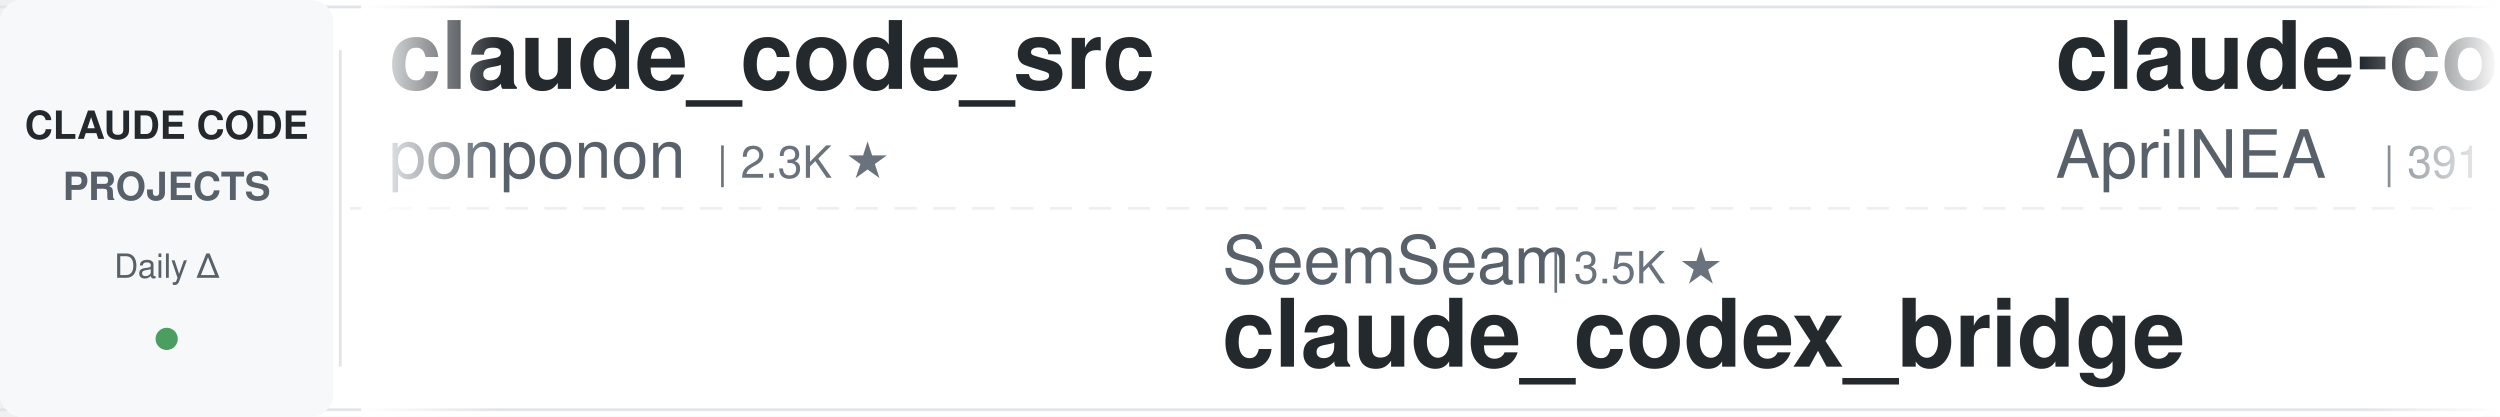
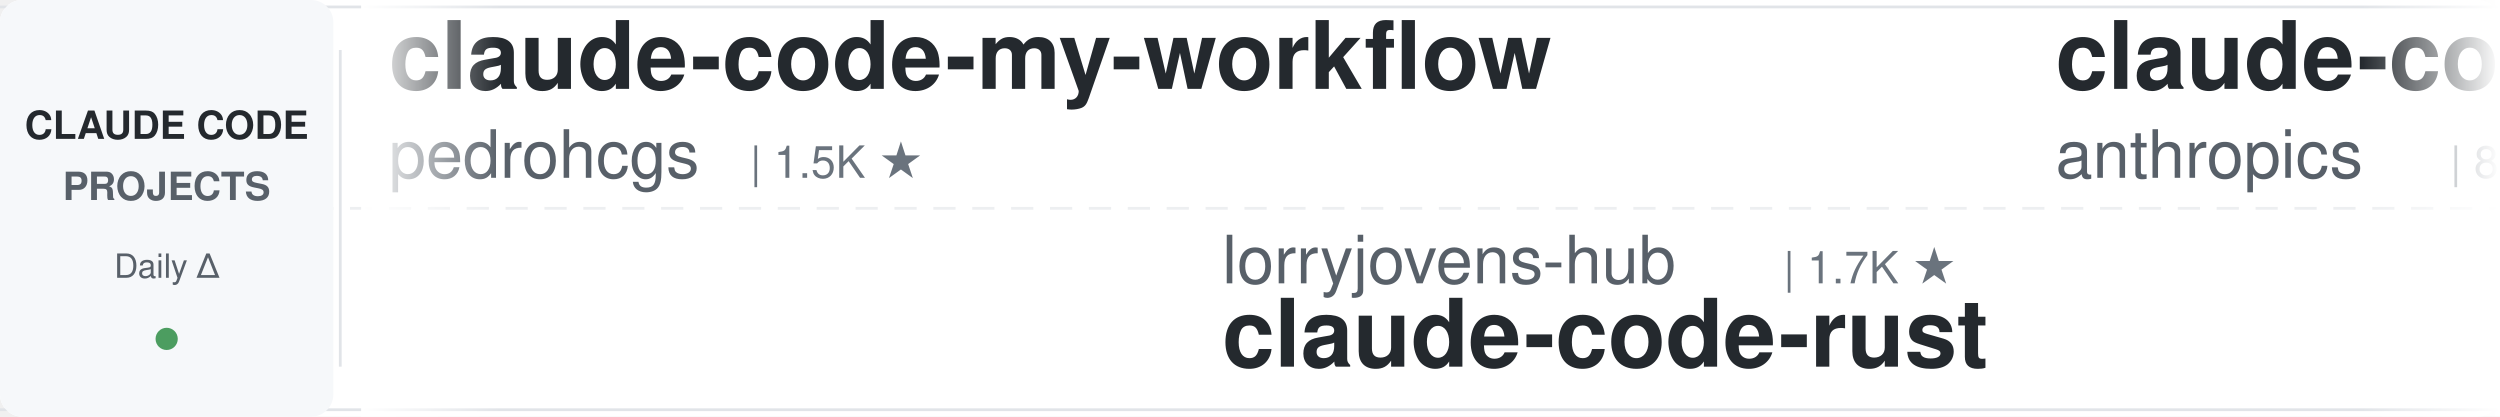
<svg xmlns="http://www.w3.org/2000/svg" width="900" height="150">
  <defs>
    <linearGradient id="leftFade" x1="0%" y1="0%" x2="100%" y2="0%">
      <stop offset="0%" style="stop-color:#ffffff;stop-opacity:1" />
      <stop offset="100%" style="stop-color:#ffffff;stop-opacity:0" />
    </linearGradient>
    <linearGradient id="rightFade" x1="0%" y1="0%" x2="100%" y2="0%">
      <stop offset="0%" style="stop-color:#ffffff;stop-opacity:0" />
      <stop offset="100%" style="stop-color:#ffffff;stop-opacity:1" />
    </linearGradient>
  </defs>
  <rect width="900" height="150" fill="#ffffff" rx="8" />
  <rect x="0" y="2" width="900" height="1" fill="#e1e4e8" />
  <rect x="0" y="147" width="900" height="1" fill="#e1e4e8" />
  <line x1="0" y1="75" x2="900" y2="75" stroke="#e1e4e8" stroke-width="1" stroke-dasharray="8 6" opacity="0.6" />
  <rect x="0" y="0" width="120" height="150" fill="#f6f8fa" rx="8" />
  <text x="60" y="50" font-family="-apple-system, BlinkMacSystemFont, 'Segoe UI', Helvetica, Arial, sans-serif" font-size="14" font-weight="600" fill="#24292e" text-anchor="middle">CLAUDE CODE</text>
  <text x="60" y="72" font-family="-apple-system, BlinkMacSystemFont, 'Segoe UI', Helvetica, Arial, sans-serif" font-size="14" font-weight="600" fill="#586069" text-anchor="middle">PROJECTS</text>
  <text x="60" y="100" font-family="-apple-system, BlinkMacSystemFont, 'Segoe UI', Helvetica, Arial, sans-serif" font-size="12" font-weight="500" fill="#586069" text-anchor="middle">Daily Δ</text>
  <circle cx="60" cy="122" r="4" fill="#22863a" opacity="0.8" />
  <rect x="122" y="18" width="1" height="114" fill="#e1e4e8" />
  <clipPath id="tickerClip">
    <rect x="130" y="0" width="770" height="150" />
  </clipPath>
  <g clip-path="url(#tickerClip)">
    <g id="tickerItems">
      <animateTransform attributeName="transform" attributeType="XML" type="translate" from="0 0" to="-3000 0" dur="54s" repeatCount="indefinite" />
      <g transform="translate(0, 0)">
-         <text x="140" y="32" font-family="-apple-system, BlinkMacSystemFont, 'Segoe UI', Helvetica, Arial, sans-serif" font-size="34" font-weight="600" fill="#24292e">claude_code_src</text>
-         <text x="140" y="64" font-family="-apple-system, BlinkMacSystemFont, 'Segoe UI', Helvetica, Arial, sans-serif" font-size="24" font-weight="400" fill="#586069">ponponon</text>
-         <text x="258" y="64" font-family="-apple-system, BlinkMacSystemFont, 'Segoe UI', Helvetica, Arial, sans-serif" font-size="16" font-weight="500" fill="#6a737d">| 2.3K ★</text>
+         <text x="140" y="32" font-family="-apple-system, BlinkMacSystemFont, 'Segoe UI', Helvetica, Arial, sans-serif" font-size="34" font-weight="600" fill="#24292e">claude-code-my-workflow</text>
+         <text x="140" y="64" font-family="-apple-system, BlinkMacSystemFont, 'Segoe UI', Helvetica, Arial, sans-serif" font-size="24" font-weight="400" fill="#586069">pedrohcgs</text>
+         <text x="270" y="64" font-family="-apple-system, BlinkMacSystemFont, 'Segoe UI', Helvetica, Arial, sans-serif" font-size="16" font-weight="500" fill="#6a737d">| 1.5K ★</text>
      </g>
      <g transform="translate(300, 0)">
-         <text x="140" y="102" font-family="-apple-system, BlinkMacSystemFont, 'Segoe UI', Helvetica, Arial, sans-serif" font-size="24" font-weight="400" fill="#586069">SeemSeam</text>
-         <text x="258" y="102" font-family="-apple-system, BlinkMacSystemFont, 'Segoe UI', Helvetica, Arial, sans-serif" font-size="16" font-weight="500" fill="#6a737d">| 3.5K ★</text>
-         <text x="140" y="132" font-family="-apple-system, BlinkMacSystemFont, 'Segoe UI', Helvetica, Arial, sans-serif" font-size="34" font-weight="600" fill="#24292e">claude_codex_bridge</text>
+         <text x="140" y="102" font-family="-apple-system, BlinkMacSystemFont, 'Segoe UI', Helvetica, Arial, sans-serif" font-size="24" font-weight="400" fill="#586069">lorryjovens-hub</text>
+         <text x="342" y="102" font-family="-apple-system, BlinkMacSystemFont, 'Segoe UI', Helvetica, Arial, sans-serif" font-size="16" font-weight="500" fill="#6a737d">| 1.7K ★</text>
+         <text x="140" y="132" font-family="-apple-system, BlinkMacSystemFont, 'Segoe UI', Helvetica, Arial, sans-serif" font-size="34" font-weight="600" fill="#24292e">claude-code-rust</text>
      </g>
      <g transform="translate(600, 0)">
-         <text x="140" y="32" font-family="-apple-system, BlinkMacSystemFont, 'Segoe UI', Helvetica, Arial, sans-serif" font-size="34" font-weight="600" fill="#24292e">claude-code-source</text>
-         <text x="140" y="64" font-family="-apple-system, BlinkMacSystemFont, 'Segoe UI', Helvetica, Arial, sans-serif" font-size="24" font-weight="400" fill="#586069">AprilNEA</text>
-         <text x="258" y="64" font-family="-apple-system, BlinkMacSystemFont, 'Segoe UI', Helvetica, Arial, sans-serif" font-size="16" font-weight="500" fill="#6a737d">| 391 ★</text>
+         <text x="140" y="32" font-family="-apple-system, BlinkMacSystemFont, 'Segoe UI', Helvetica, Arial, sans-serif" font-size="34" font-weight="600" fill="#24292e">claude-code-action</text>
+         <text x="140" y="64" font-family="-apple-system, BlinkMacSystemFont, 'Segoe UI', Helvetica, Arial, sans-serif" font-size="24" font-weight="400" fill="#586069">anthropics</text>
+         <text x="282" y="64" font-family="-apple-system, BlinkMacSystemFont, 'Segoe UI', Helvetica, Arial, sans-serif" font-size="16" font-weight="500" fill="#6a737d">| 8.7K ★</text>
      </g>
      <g transform="translate(900, 0)">
-         <text x="140" y="102" font-family="-apple-system, BlinkMacSystemFont, 'Segoe UI', Helvetica, Arial, sans-serif" font-size="24" font-weight="400" fill="#586069">andrew-kramer-inno</text>
-         <text x="378" y="102" font-family="-apple-system, BlinkMacSystemFont, 'Segoe UI', Helvetica, Arial, sans-serif" font-size="16" font-weight="500" fill="#6a737d">| 593 ★</text>
-         <text x="140" y="132" font-family="-apple-system, BlinkMacSystemFont, 'Segoe UI', Helvetica, Arial, sans-serif" font-size="34" font-weight="600" fill="#24292e">claude-code-source-build</text>
+         <text x="140" y="102" font-family="-apple-system, BlinkMacSystemFont, 'Segoe UI', Helvetica, Arial, sans-serif" font-size="24" font-weight="400" fill="#586069">VoltAgent</text>
+         <text x="270" y="102" font-family="-apple-system, BlinkMacSystemFont, 'Segoe UI', Helvetica, Arial, sans-serif" font-size="16" font-weight="500" fill="#6a737d">| 24.7K ★</text>
+         <text x="140" y="132" font-family="-apple-system, BlinkMacSystemFont, 'Segoe UI', Helvetica, Arial, sans-serif" font-size="34" font-weight="600" fill="#24292e">awesome-claude-code-suba...</text>
      </g>
      <g transform="translate(1200, 0)">
-         <text x="140" y="32" font-family="-apple-system, BlinkMacSystemFont, 'Segoe UI', Helvetica, Arial, sans-serif" font-size="34" font-weight="600" fill="#24292e">claude-code-router</text>
-         <text x="140" y="64" font-family="-apple-system, BlinkMacSystemFont, 'Segoe UI', Helvetica, Arial, sans-serif" font-size="24" font-weight="400" fill="#586069">musistudio</text>
-         <text x="282" y="64" font-family="-apple-system, BlinkMacSystemFont, 'Segoe UI', Helvetica, Arial, sans-serif" font-size="16" font-weight="500" fill="#6a737d">| 36.9K ★</text>
+         <text x="140" y="32" font-family="-apple-system, BlinkMacSystemFont, 'Segoe UI', Helvetica, Arial, sans-serif" font-size="34" font-weight="600" fill="#24292e">claude-code-book</text>
+         <text x="140" y="64" font-family="-apple-system, BlinkMacSystemFont, 'Segoe UI', Helvetica, Arial, sans-serif" font-size="24" font-weight="400" fill="#586069">lintsinghua</text>
+         <text x="294" y="64" font-family="-apple-system, BlinkMacSystemFont, 'Segoe UI', Helvetica, Arial, sans-serif" font-size="16" font-weight="500" fill="#6a737d">| 4.1K ★</text>
      </g>
      <g transform="translate(1500, 0)">
-         <text x="140" y="102" font-family="-apple-system, BlinkMacSystemFont, 'Segoe UI', Helvetica, Arial, sans-serif" font-size="24" font-weight="400" fill="#586069">OneRedOak</text>
-         <text x="270" y="102" font-family="-apple-system, BlinkMacSystemFont, 'Segoe UI', Helvetica, Arial, sans-serif" font-size="16" font-weight="500" fill="#6a737d">| 3.9K ★</text>
-         <text x="140" y="132" font-family="-apple-system, BlinkMacSystemFont, 'Segoe UI', Helvetica, Arial, sans-serif" font-size="34" font-weight="600" fill="#24292e">claude-code-workflows</text>
+         <text x="140" y="102" font-family="-apple-system, BlinkMacSystemFont, 'Segoe UI', Helvetica, Arial, sans-serif" font-size="24" font-weight="400" fill="#586069">digitalsamba</text>
+         <text x="306" y="102" font-family="-apple-system, BlinkMacSystemFont, 'Segoe UI', Helvetica, Arial, sans-serif" font-size="16" font-weight="500" fill="#6a737d">| 2.0K ★</text>
+         <text x="140" y="132" font-family="-apple-system, BlinkMacSystemFont, 'Segoe UI', Helvetica, Arial, sans-serif" font-size="34" font-weight="600" fill="#24292e">claude-code-video-toolki...</text>
      </g>
      <g transform="translate(1800, 0)">
-         <text x="140" y="32" font-family="-apple-system, BlinkMacSystemFont, 'Segoe UI', Helvetica, Arial, sans-serif" font-size="34" font-weight="600" fill="#24292e">system_prompts_leaks</text>
-         <text x="140" y="64" font-family="-apple-system, BlinkMacSystemFont, 'Segoe UI', Helvetica, Arial, sans-serif" font-size="24" font-weight="400" fill="#586069">asgeirtj</text>
-         <text x="258" y="64" font-family="-apple-system, BlinkMacSystemFont, 'Segoe UI', Helvetica, Arial, sans-serif" font-size="16" font-weight="500" fill="#6a737d">| 63.6K ★</text>
+         <text x="140" y="32" font-family="-apple-system, BlinkMacSystemFont, 'Segoe UI', Helvetica, Arial, sans-serif" font-size="34" font-weight="600" fill="#24292e">claude-code-spec-workflo...</text>
+         <text x="140" y="64" font-family="-apple-system, BlinkMacSystemFont, 'Segoe UI', Helvetica, Arial, sans-serif" font-size="24" font-weight="400" fill="#586069">Pimzino</text>
+         <text x="246" y="64" font-family="-apple-system, BlinkMacSystemFont, 'Segoe UI', Helvetica, Arial, sans-serif" font-size="16" font-weight="500" fill="#6a737d">| 3.9K ★</text>
      </g>
      <g transform="translate(2100, 0)">
-         <text x="140" y="102" font-family="-apple-system, BlinkMacSystemFont, 'Segoe UI', Helvetica, Arial, sans-serif" font-size="24" font-weight="400" fill="#586069">Piebald-AI</text>
-         <text x="282" y="102" font-family="-apple-system, BlinkMacSystemFont, 'Segoe UI', Helvetica, Arial, sans-serif" font-size="16" font-weight="500" fill="#6a737d">| 12.5K ★</text>
-         <text x="140" y="132" font-family="-apple-system, BlinkMacSystemFont, 'Segoe UI', Helvetica, Arial, sans-serif" font-size="34" font-weight="600" fill="#24292e">claude-code-system-promp...</text>
+         <text x="140" y="102" font-family="-apple-system, BlinkMacSystemFont, 'Segoe UI', Helvetica, Arial, sans-serif" font-size="24" font-weight="400" fill="#586069">Windy3f3f3f3f</text>
+         <text x="318" y="102" font-family="-apple-system, BlinkMacSystemFont, 'Segoe UI', Helvetica, Arial, sans-serif" font-size="16" font-weight="500" fill="#6a737d">| 3.5K ★</text>
+         <text x="140" y="132" font-family="-apple-system, BlinkMacSystemFont, 'Segoe UI', Helvetica, Arial, sans-serif" font-size="34" font-weight="600" fill="#24292e">how-claude-code-works</text>
      </g>
      <g transform="translate(2400, 0)">
-         <text x="140" y="32" font-family="-apple-system, BlinkMacSystemFont, 'Segoe UI', Helvetica, Arial, sans-serif" font-size="34" font-weight="600" fill="#24292e">claude-code-analysis</text>
-         <text x="140" y="64" font-family="-apple-system, BlinkMacSystemFont, 'Segoe UI', Helvetica, Arial, sans-serif" font-size="24" font-weight="400" fill="#586069">liuup</text>
-         <text x="222" y="64" font-family="-apple-system, BlinkMacSystemFont, 'Segoe UI', Helvetica, Arial, sans-serif" font-size="16" font-weight="500" fill="#6a737d">| 3.9K ★</text>
+         <text x="140" y="32" font-family="-apple-system, BlinkMacSystemFont, 'Segoe UI', Helvetica, Arial, sans-serif" font-size="34" font-weight="600" fill="#24292e">skills</text>
+         <text x="140" y="64" font-family="-apple-system, BlinkMacSystemFont, 'Segoe UI', Helvetica, Arial, sans-serif" font-size="24" font-weight="400" fill="#586069">anthropics</text>
+         <text x="282" y="64" font-family="-apple-system, BlinkMacSystemFont, 'Segoe UI', Helvetica, Arial, sans-serif" font-size="16" font-weight="500" fill="#6a737d">| 171.8K ★</text>
      </g>
      <g transform="translate(2700, 0)">
-         <text x="140" y="102" font-family="-apple-system, BlinkMacSystemFont, 'Segoe UI', Helvetica, Arial, sans-serif" font-size="24" font-weight="400" fill="#586069">Maciek-roboblog</text>
-         <text x="342" y="102" font-family="-apple-system, BlinkMacSystemFont, 'Segoe UI', Helvetica, Arial, sans-serif" font-size="16" font-weight="500" fill="#6a737d">| 8.7K ★</text>
-         <text x="140" y="132" font-family="-apple-system, BlinkMacSystemFont, 'Segoe UI', Helvetica, Arial, sans-serif" font-size="34" font-weight="600" fill="#24292e">Claude-Code-Usage-Monito...</text>
+         <text x="140" y="102" font-family="-apple-system, BlinkMacSystemFont, 'Segoe UI', Helvetica, Arial, sans-serif" font-size="24" font-weight="400" fill="#586069">Alishahryar1</text>
+         <text x="306" y="102" font-family="-apple-system, BlinkMacSystemFont, 'Segoe UI', Helvetica, Arial, sans-serif" font-size="16" font-weight="500" fill="#6a737d">| 50.2K ★</text>
+         <text x="140" y="132" font-family="-apple-system, BlinkMacSystemFont, 'Segoe UI', Helvetica, Arial, sans-serif" font-size="34" font-weight="600" fill="#24292e">free-claude-code</text>
      </g>
      <g transform="translate(3000, 0)">
-         <text x="140" y="32" font-family="-apple-system, BlinkMacSystemFont, 'Segoe UI', Helvetica, Arial, sans-serif" font-size="34" font-weight="600" fill="#24292e">claude_code_src</text>
-         <text x="140" y="64" font-family="-apple-system, BlinkMacSystemFont, 'Segoe UI', Helvetica, Arial, sans-serif" font-size="24" font-weight="400" fill="#586069">ponponon</text>
-         <text x="258" y="64" font-family="-apple-system, BlinkMacSystemFont, 'Segoe UI', Helvetica, Arial, sans-serif" font-size="16" font-weight="500" fill="#6a737d">| 2.3K ★</text>
+         <text x="140" y="32" font-family="-apple-system, BlinkMacSystemFont, 'Segoe UI', Helvetica, Arial, sans-serif" font-size="34" font-weight="600" fill="#24292e">claude-code-my-workflow</text>
+         <text x="140" y="64" font-family="-apple-system, BlinkMacSystemFont, 'Segoe UI', Helvetica, Arial, sans-serif" font-size="24" font-weight="400" fill="#586069">pedrohcgs</text>
+         <text x="270" y="64" font-family="-apple-system, BlinkMacSystemFont, 'Segoe UI', Helvetica, Arial, sans-serif" font-size="16" font-weight="500" fill="#6a737d">| 1.5K ★</text>
      </g>
      <g transform="translate(3300, 0)">
-         <text x="140" y="102" font-family="-apple-system, BlinkMacSystemFont, 'Segoe UI', Helvetica, Arial, sans-serif" font-size="24" font-weight="400" fill="#586069">SeemSeam</text>
-         <text x="258" y="102" font-family="-apple-system, BlinkMacSystemFont, 'Segoe UI', Helvetica, Arial, sans-serif" font-size="16" font-weight="500" fill="#6a737d">| 3.5K ★</text>
-         <text x="140" y="132" font-family="-apple-system, BlinkMacSystemFont, 'Segoe UI', Helvetica, Arial, sans-serif" font-size="34" font-weight="600" fill="#24292e">claude_codex_bridge</text>
+         <text x="140" y="102" font-family="-apple-system, BlinkMacSystemFont, 'Segoe UI', Helvetica, Arial, sans-serif" font-size="24" font-weight="400" fill="#586069">lorryjovens-hub</text>
+         <text x="342" y="102" font-family="-apple-system, BlinkMacSystemFont, 'Segoe UI', Helvetica, Arial, sans-serif" font-size="16" font-weight="500" fill="#6a737d">| 1.7K ★</text>
+         <text x="140" y="132" font-family="-apple-system, BlinkMacSystemFont, 'Segoe UI', Helvetica, Arial, sans-serif" font-size="34" font-weight="600" fill="#24292e">claude-code-rust</text>
      </g>
      <g transform="translate(3600, 0)">
-         <text x="140" y="32" font-family="-apple-system, BlinkMacSystemFont, 'Segoe UI', Helvetica, Arial, sans-serif" font-size="34" font-weight="600" fill="#24292e">claude-code-source</text>
-         <text x="140" y="64" font-family="-apple-system, BlinkMacSystemFont, 'Segoe UI', Helvetica, Arial, sans-serif" font-size="24" font-weight="400" fill="#586069">AprilNEA</text>
-         <text x="258" y="64" font-family="-apple-system, BlinkMacSystemFont, 'Segoe UI', Helvetica, Arial, sans-serif" font-size="16" font-weight="500" fill="#6a737d">| 391 ★</text>
+         <text x="140" y="32" font-family="-apple-system, BlinkMacSystemFont, 'Segoe UI', Helvetica, Arial, sans-serif" font-size="34" font-weight="600" fill="#24292e">claude-code-action</text>
+         <text x="140" y="64" font-family="-apple-system, BlinkMacSystemFont, 'Segoe UI', Helvetica, Arial, sans-serif" font-size="24" font-weight="400" fill="#586069">anthropics</text>
+         <text x="282" y="64" font-family="-apple-system, BlinkMacSystemFont, 'Segoe UI', Helvetica, Arial, sans-serif" font-size="16" font-weight="500" fill="#6a737d">| 8.7K ★</text>
      </g>
      <g transform="translate(3900, 0)">
-         <text x="140" y="102" font-family="-apple-system, BlinkMacSystemFont, 'Segoe UI', Helvetica, Arial, sans-serif" font-size="24" font-weight="400" fill="#586069">andrew-kramer-inno</text>
-         <text x="378" y="102" font-family="-apple-system, BlinkMacSystemFont, 'Segoe UI', Helvetica, Arial, sans-serif" font-size="16" font-weight="500" fill="#6a737d">| 593 ★</text>
-         <text x="140" y="132" font-family="-apple-system, BlinkMacSystemFont, 'Segoe UI', Helvetica, Arial, sans-serif" font-size="34" font-weight="600" fill="#24292e">claude-code-source-build</text>
+         <text x="140" y="102" font-family="-apple-system, BlinkMacSystemFont, 'Segoe UI', Helvetica, Arial, sans-serif" font-size="24" font-weight="400" fill="#586069">VoltAgent</text>
+         <text x="270" y="102" font-family="-apple-system, BlinkMacSystemFont, 'Segoe UI', Helvetica, Arial, sans-serif" font-size="16" font-weight="500" fill="#6a737d">| 24.7K ★</text>
+         <text x="140" y="132" font-family="-apple-system, BlinkMacSystemFont, 'Segoe UI', Helvetica, Arial, sans-serif" font-size="34" font-weight="600" fill="#24292e">awesome-claude-code-suba...</text>
      </g>
    </g>
  </g>
  <rect x="130" y="0" width="50" height="150" fill="url(#leftFade)" />
  <rect x="850" y="0" width="50" height="150" fill="url(#rightFade)" />
</svg>
